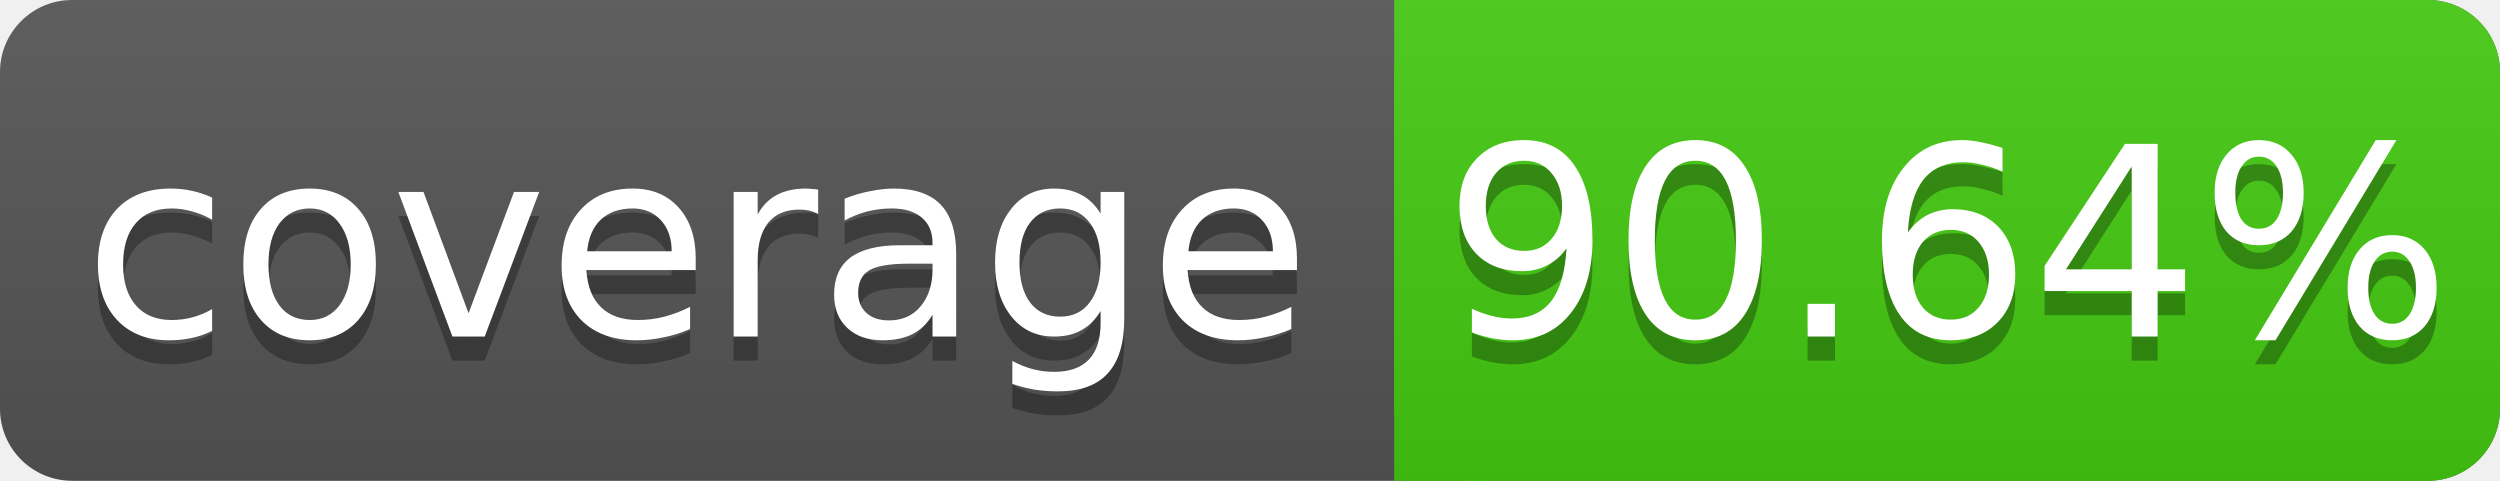
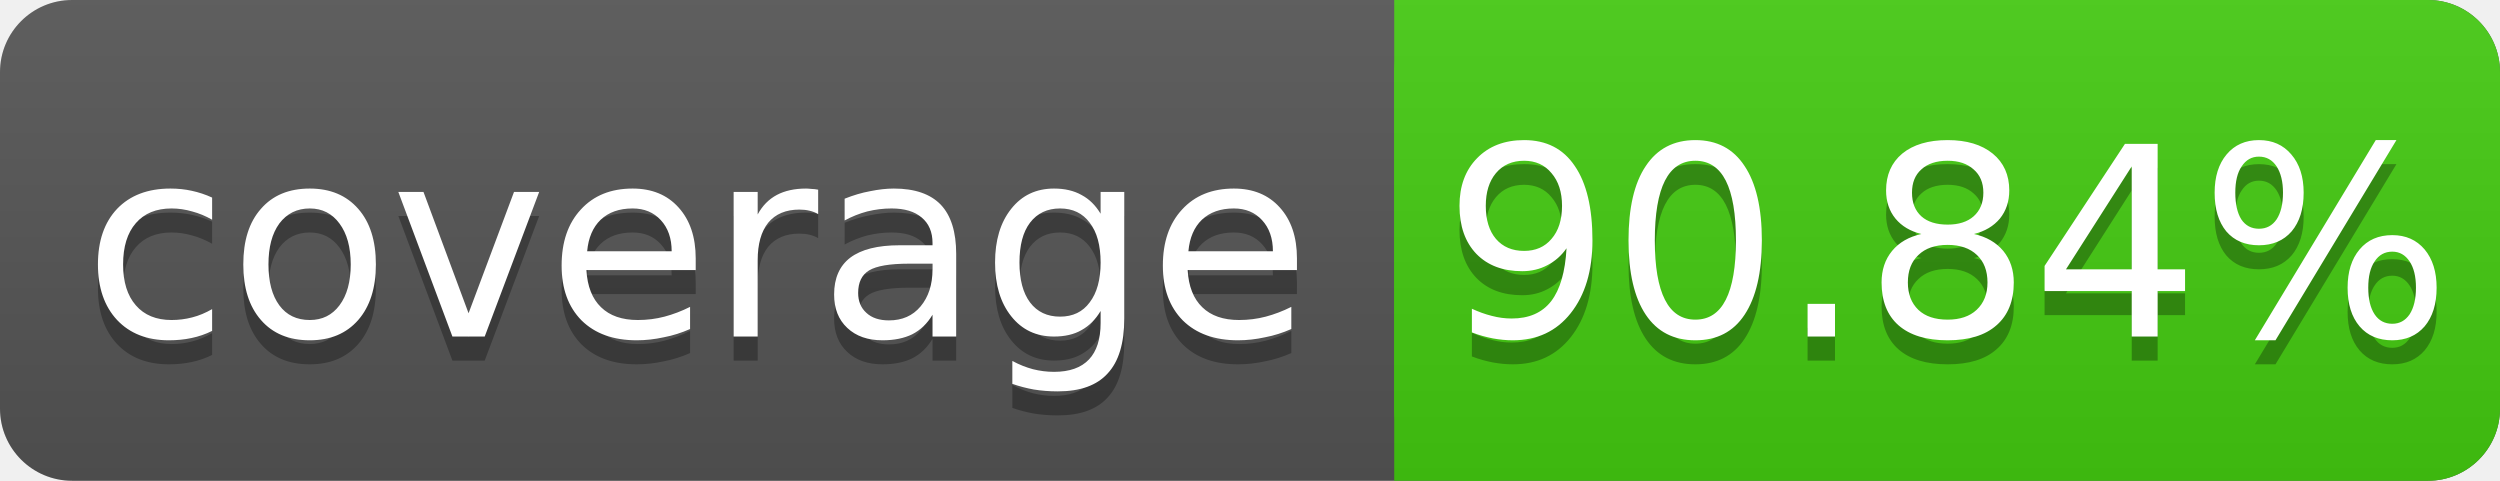
<svg xmlns="http://www.w3.org/2000/svg" width="104" height="20">
  <linearGradient id="s" x2="0" y2="100%">
    <stop offset="0" stop-color="#bbb" stop-opacity=".1" />
    <stop offset="1" stop-opacity=".1" />
  </linearGradient>
  <rect rx="3" width="104" height="20" fill="#555" />
  <rect rx="3" x="58" width="46" height="20" fill="#4c1" />
  <rect x="58" width="4" height="20" fill="#4c1" />
  <rect rx="3" width="104" height="20" fill="url(#s)" />
  <g fill="#fff" text-anchor="middle" font-family="DejaVu Sans,Verdana,Geneva,sans-serif" font-size="11">
    <text x="29" y="15" fill="#010101" fill-opacity=".3">coverage</text>
    <text x="29" y="14">coverage</text>
-     <text x="81" y="15" fill="#010101" fill-opacity=".3">90.64%</text>
-     <text x="81" y="14">90.64%</text>
+     <text x="81" y="15" fill="#010101" fill-opacity=".3">90.84%</text>
+     <text x="81" y="14">90.84%</text>
  </g>
</svg>
